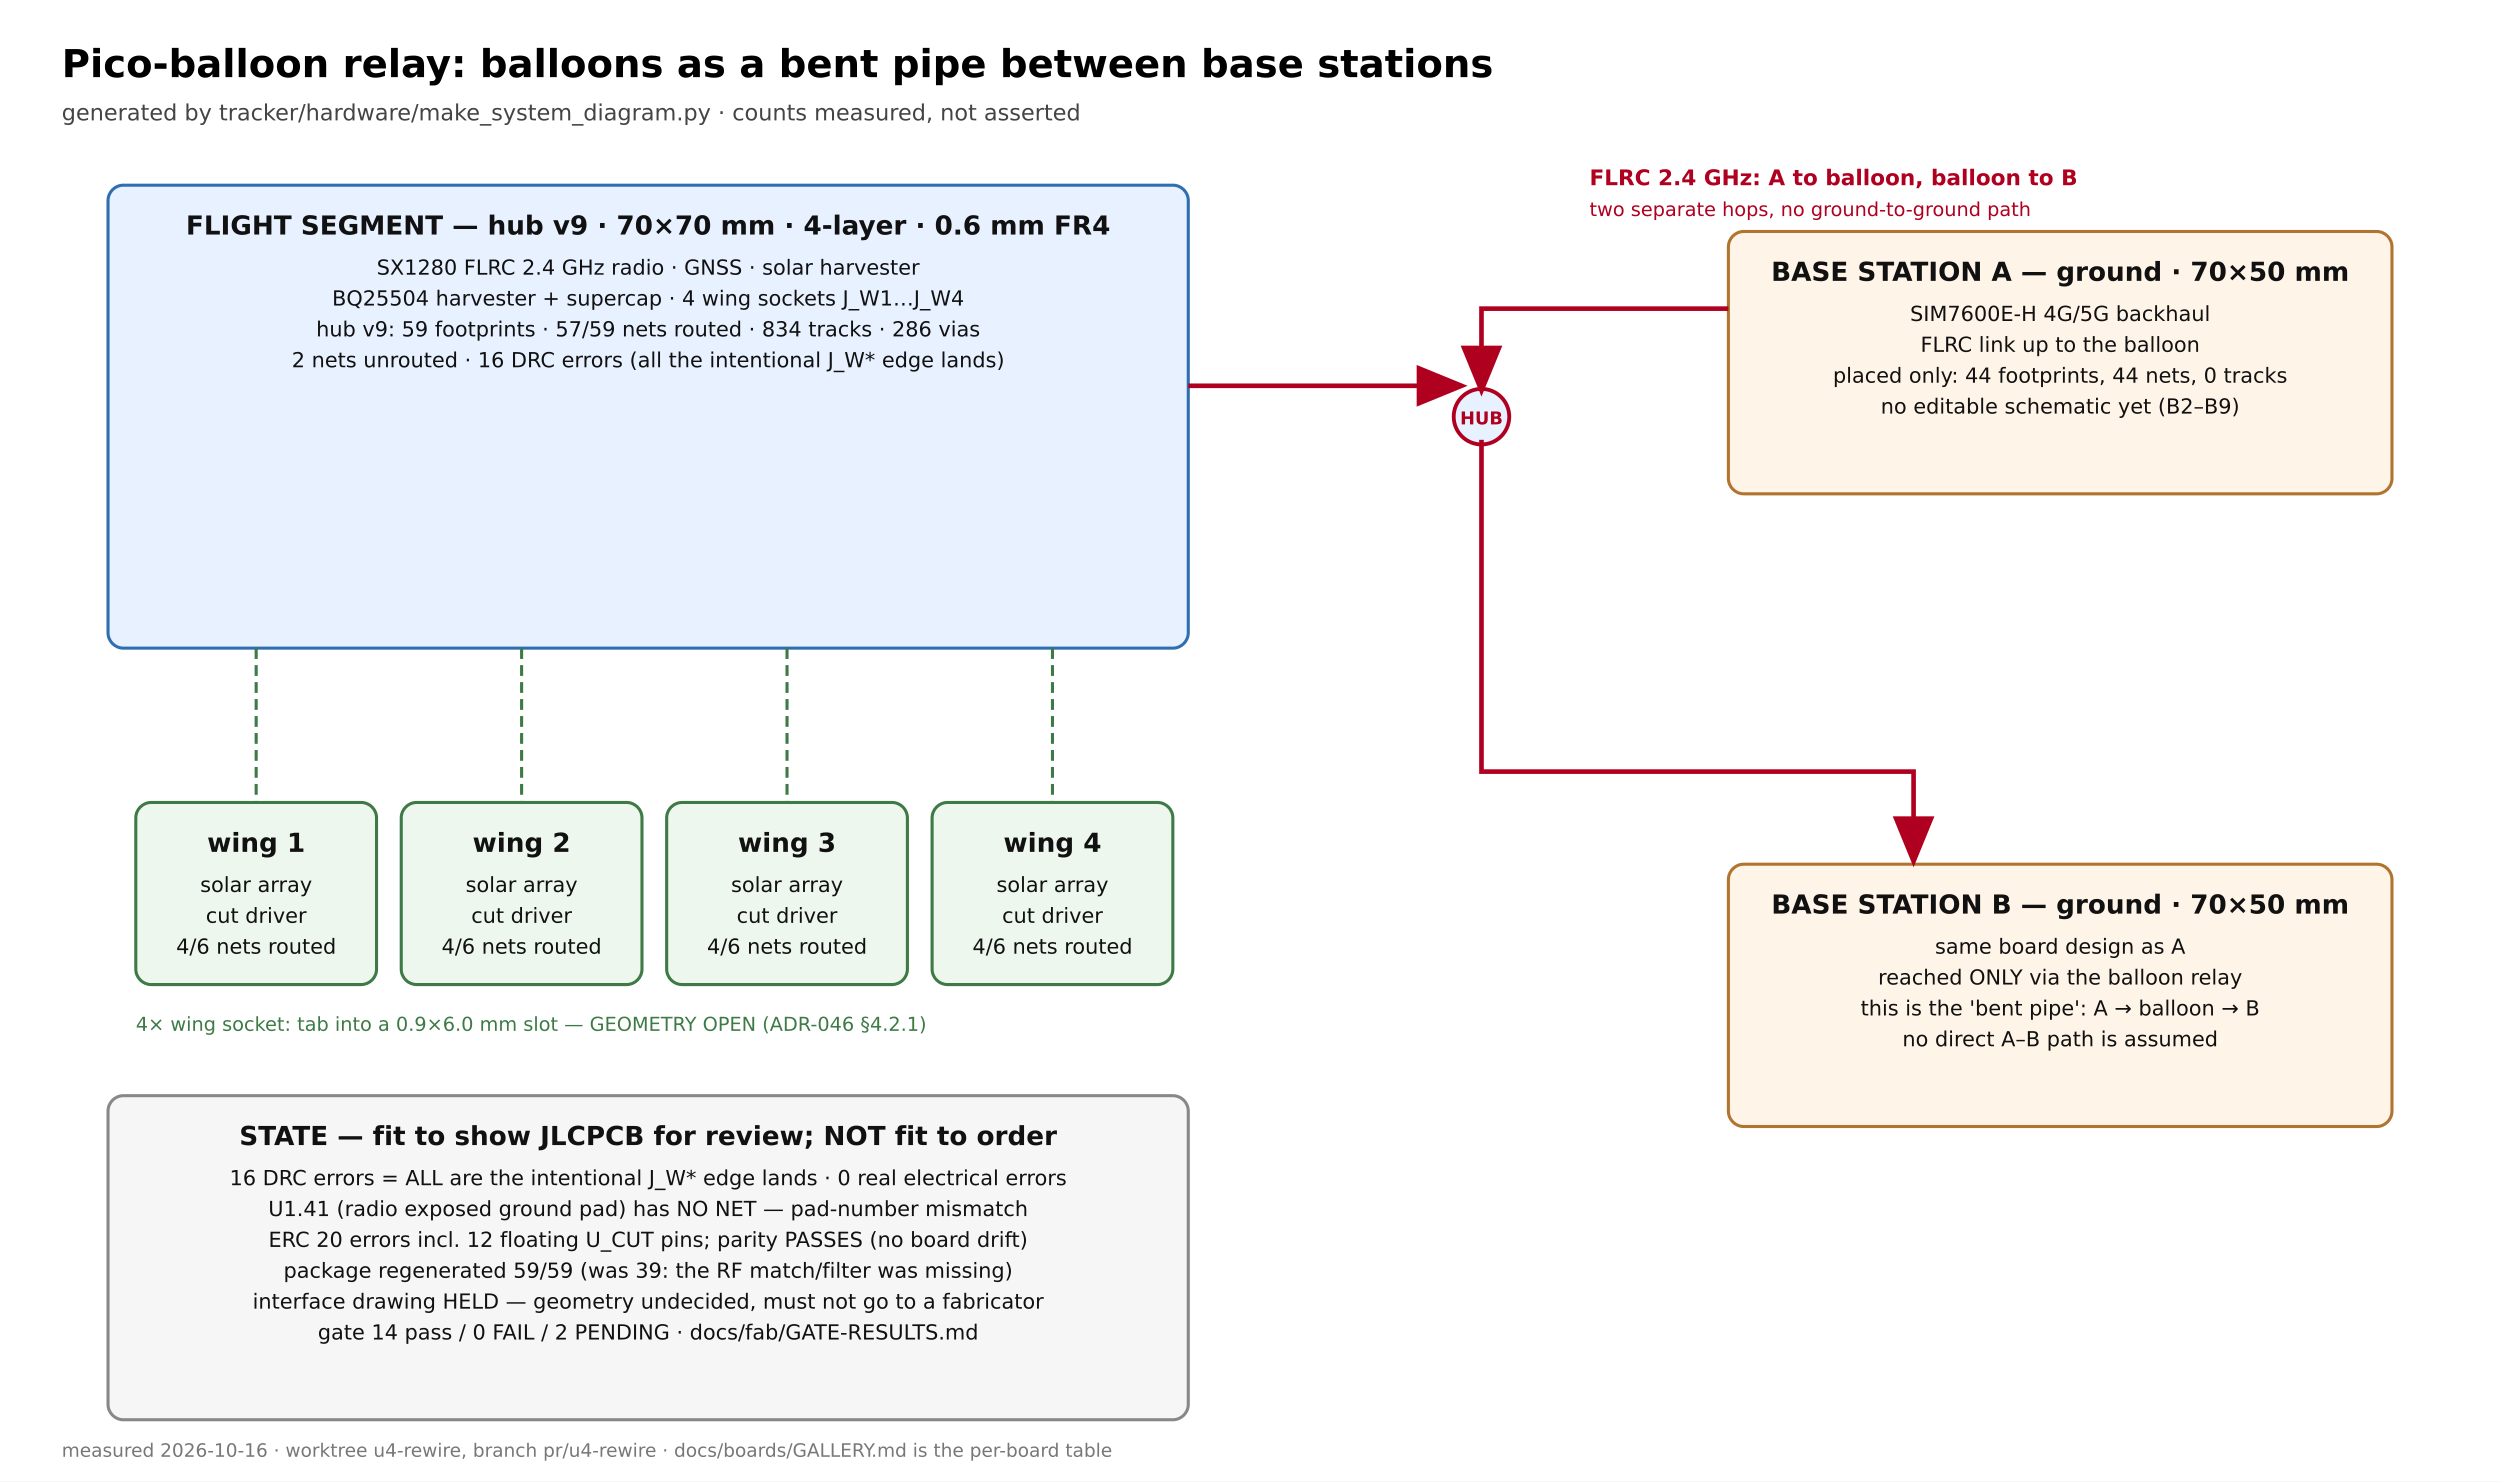
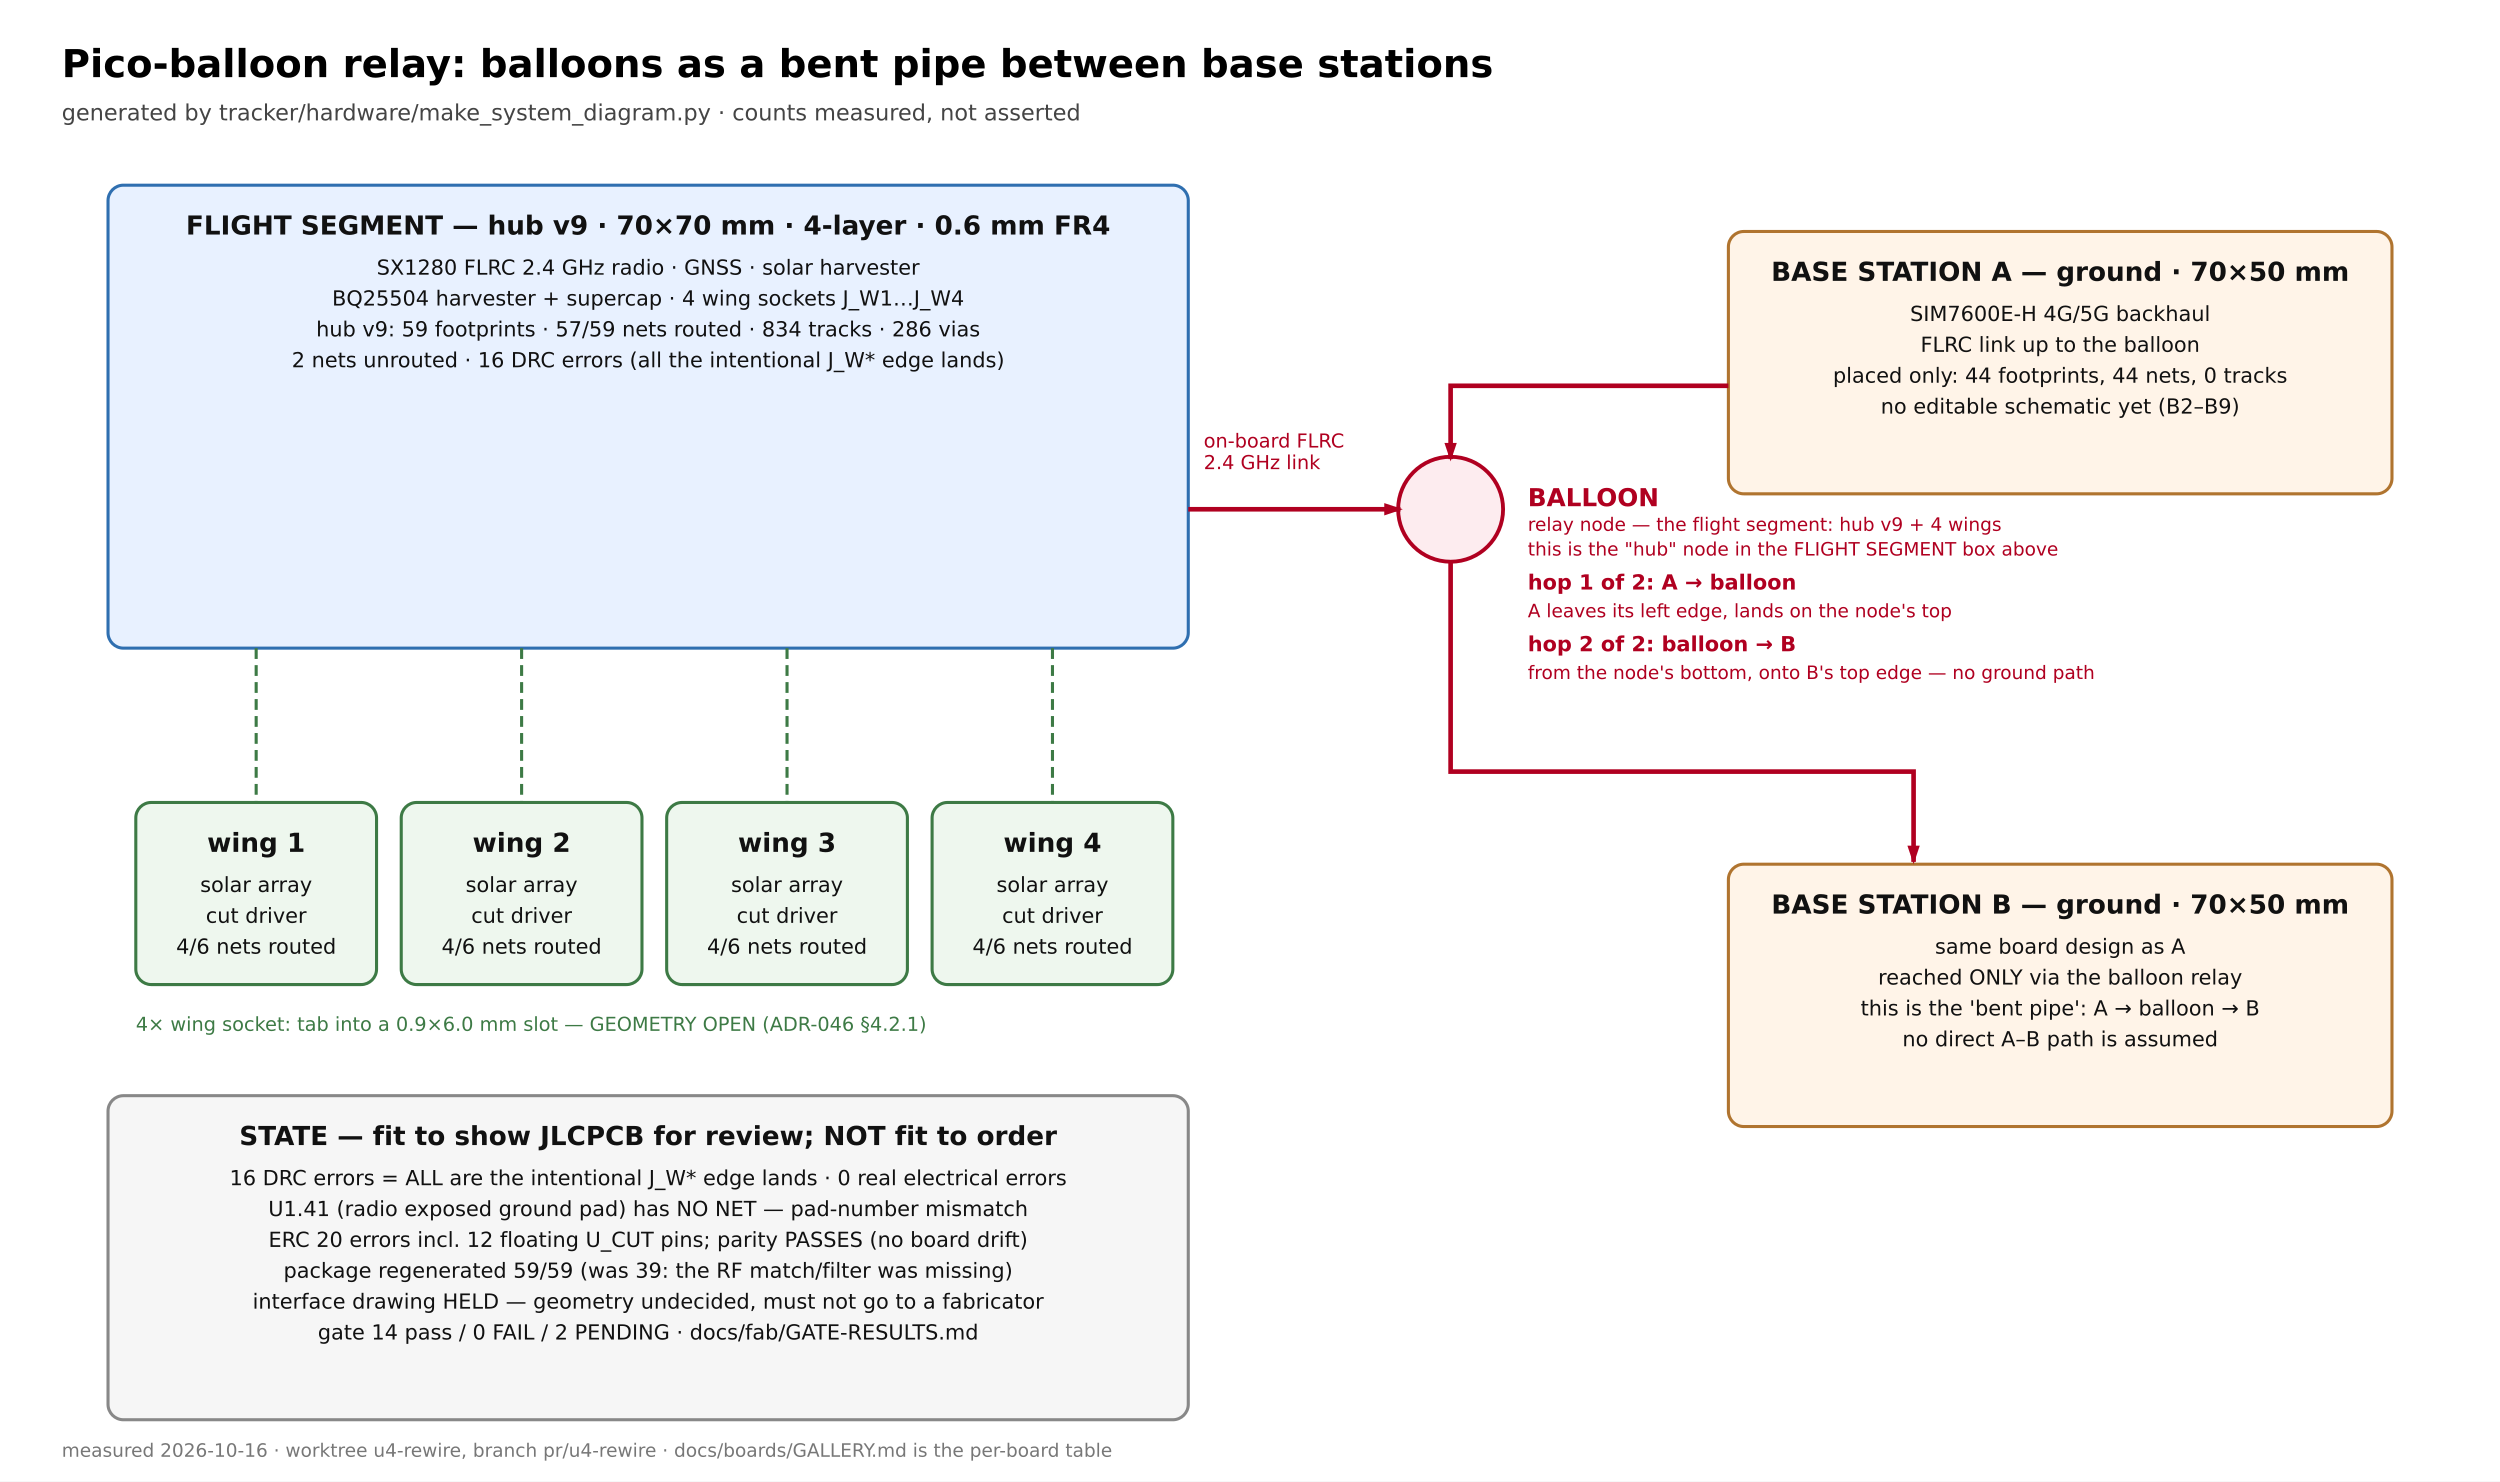
<svg xmlns="http://www.w3.org/2000/svg" width="1620" height="960" viewBox="0 0 1620 960" font-family="DejaVu Sans, Helvetica, sans-serif">
  <rect width="1620" height="960" fill="#ffffff" />
  <defs>
-     <marker id="ar" markerWidth="11" markerHeight="11" refX="9" refY="5.5" orient="auto">
-       <path d="M0,1 L11,5.5 L0,10 z" fill="#b00020" />
+     <marker id="ar" markerUnits="userSpaceOnUse" markerWidth="12" markerHeight="10" refX="10.5" refY="5.0" orient="auto">
+       <path d="M0,1 L12,5.0 L0,9 z" fill="#b00020" />
    </marker>
  </defs>
  <text x="40" y="50" font-size="25" font-weight="bold">Pico-balloon relay: balloons as a bent pipe between base stations</text>
  <text x="40" y="78" font-size="14.5" fill="#444">generated by tracker/hardware/make_system_diagram.py · counts measured, not asserted</text>
  <rect x="70" y="120" width="700" height="300" rx="10" fill="#e8f1ff" stroke="#2f6fb0" stroke-width="2" />
  <text x="420.0" y="152" font-size="17" font-weight="bold" fill="#111" text-anchor="middle">FLIGHT SEGMENT — hub v9 · 70×70 mm · 4-layer · 0.6 mm FR4</text>
  <text x="420.0" y="178" font-size="13.5" fill="#111" text-anchor="middle">SX1280 FLRC 2.4 GHz radio · GNSS · solar harvester</text>
  <text x="420.0" y="198" font-size="13.5" fill="#111" text-anchor="middle">BQ25504 harvester + supercap · 4 wing sockets J_W1…J_W4</text>
  <text x="420.0" y="218" font-size="13.5" fill="#111" text-anchor="middle">hub v9: 59 footprints · 57/59 nets routed · 834 tracks · 286 vias</text>
  <text x="420.0" y="238" font-size="13.5" fill="#111" text-anchor="middle">2 nets unrouted · 16 DRC errors (all the intentional J_W* edge lands)</text>
  <rect x="88" y="520" width="156" height="118" rx="10" fill="#eef7ee" stroke="#3d7a45" stroke-width="2" />
  <text x="166.0" y="552" font-size="17" font-weight="bold" fill="#111" text-anchor="middle">wing 1</text>
  <text x="166.0" y="578" font-size="13.5" fill="#111" text-anchor="middle">solar array</text>
  <text x="166.0" y="598" font-size="13.5" fill="#111" text-anchor="middle">cut driver</text>
  <text x="166.0" y="618" font-size="13.5" fill="#111" text-anchor="middle">4/6 nets routed</text>
  <line x1="166" y1="420" x2="166" y2="520" stroke="#3d7a45" stroke-width="2" stroke-dasharray="7,4" />
  <rect x="260" y="520" width="156" height="118" rx="10" fill="#eef7ee" stroke="#3d7a45" stroke-width="2" />
  <text x="338.0" y="552" font-size="17" font-weight="bold" fill="#111" text-anchor="middle">wing 2</text>
  <text x="338.0" y="578" font-size="13.5" fill="#111" text-anchor="middle">solar array</text>
  <text x="338.0" y="598" font-size="13.5" fill="#111" text-anchor="middle">cut driver</text>
  <text x="338.0" y="618" font-size="13.5" fill="#111" text-anchor="middle">4/6 nets routed</text>
  <line x1="338" y1="420" x2="338" y2="520" stroke="#3d7a45" stroke-width="2" stroke-dasharray="7,4" />
  <rect x="432" y="520" width="156" height="118" rx="10" fill="#eef7ee" stroke="#3d7a45" stroke-width="2" />
  <text x="510.0" y="552" font-size="17" font-weight="bold" fill="#111" text-anchor="middle">wing 3</text>
  <text x="510.0" y="578" font-size="13.5" fill="#111" text-anchor="middle">solar array</text>
  <text x="510.0" y="598" font-size="13.5" fill="#111" text-anchor="middle">cut driver</text>
  <text x="510.0" y="618" font-size="13.5" fill="#111" text-anchor="middle">4/6 nets routed</text>
  <line x1="510" y1="420" x2="510" y2="520" stroke="#3d7a45" stroke-width="2" stroke-dasharray="7,4" />
  <rect x="604" y="520" width="156" height="118" rx="10" fill="#eef7ee" stroke="#3d7a45" stroke-width="2" />
  <text x="682.0" y="552" font-size="17" font-weight="bold" fill="#111" text-anchor="middle">wing 4</text>
  <text x="682.0" y="578" font-size="13.5" fill="#111" text-anchor="middle">solar array</text>
  <text x="682.0" y="598" font-size="13.5" fill="#111" text-anchor="middle">cut driver</text>
  <text x="682.0" y="618" font-size="13.5" fill="#111" text-anchor="middle">4/6 nets routed</text>
  <line x1="682" y1="420" x2="682" y2="520" stroke="#3d7a45" stroke-width="2" stroke-dasharray="7,4" />
  <text x="88" y="668" font-size="12.5" fill="#3d7a45">4× wing socket: tab into a 0.9×6.0 mm slot — GEOMETRY OPEN (ADR-046 §4.2.1)</text>
-   <rect x="1120" y="150" width="430" height="170" rx="10" fill="#fff4e8" stroke="#b0742f" stroke-width="2" />
+   <rect x="1120.0" y="150" width="430.0" height="170" rx="10" fill="#fff4e8" stroke="#b0742f" stroke-width="2" />
  <text x="1335.0" y="182" font-size="17" font-weight="bold" fill="#111" text-anchor="middle">BASE STATION A — ground · 70×50 mm</text>
  <text x="1335.0" y="208" font-size="13.5" fill="#111" text-anchor="middle">SIM7600E-H 4G/5G backhaul</text>
  <text x="1335.0" y="228" font-size="13.5" fill="#111" text-anchor="middle">FLRC link up to the balloon</text>
  <text x="1335.0" y="248" font-size="13.5" fill="#111" text-anchor="middle">placed only: 44 footprints, 44 nets, 0 tracks</text>
  <text x="1335.0" y="268" font-size="13.5" fill="#111" text-anchor="middle">no editable schematic yet (B2–B9)</text>
-   <rect x="1120" y="560" width="430" height="170" rx="10" fill="#fff4e8" stroke="#b0742f" stroke-width="2" />
+   <rect x="1120.0" y="560" width="430.0" height="170" rx="10" fill="#fff4e8" stroke="#b0742f" stroke-width="2" />
  <text x="1335.0" y="592" font-size="17" font-weight="bold" fill="#111" text-anchor="middle">BASE STATION B — ground · 70×50 mm</text>
  <text x="1335.0" y="618" font-size="13.5" fill="#111" text-anchor="middle">same board design as A</text>
  <text x="1335.0" y="638" font-size="13.5" fill="#111" text-anchor="middle">reached ONLY via the balloon relay</text>
  <text x="1335.0" y="658" font-size="13.5" fill="#111" text-anchor="middle">this is the 'bent pipe': A → balloon → B</text>
  <text x="1335.0" y="678" font-size="13.5" fill="#111" text-anchor="middle">no direct A–B path is assumed</text>
-   <circle cx="960" cy="270" r="18" fill="#e8f1ff" stroke="#b00020" stroke-width="2.5" />
-   <text x="960" y="275" font-size="11.5" font-weight="bold" fill="#b00020" text-anchor="middle">HUB</text>
-   <path d="M 1120 200 L 960 200 L 960 251" stroke="#b00020" stroke-width="3" fill="none" marker-end="url(#ar)" />
-   <path d="M 960 285 L 960 500 L 1240 500 L 1240 556" stroke="#b00020" stroke-width="3" fill="none" marker-end="url(#ar)" />
-   <text x="1030" y="120" font-size="14" font-weight="bold" fill="#b00020">FLRC 2.4 GHz: A to balloon, balloon to B</text>
-   <text x="1030" y="140" font-size="12.5" fill="#b00020">two separate hops, no ground-to-ground path</text>
-   <path d="M 770 250 L 945 250" stroke="#b00020" stroke-width="3" fill="none" marker-end="url(#ar)" />
+   <circle cx="940.0" cy="330.0" r="34.0" fill="#fdecef" stroke="#b00020" stroke-width="2.5" />
+   <text x="990.0" y="328.0" font-size="16" font-weight="bold" fill="#b00020">BALLOON</text>
+   <text x="990.0" y="344.0" font-size="12" fill="#b00020">relay node — the flight segment: hub v9 + 4 wings</text>
+   <text x="990.0" y="360.0" font-size="12" fill="#b00020">this is the "hub" node in the FLIGHT SEGMENT box above</text>
+   <path d="M 1120 250 L 1086.00 250 L 940.00 250 L 940.00 297.50" stroke="#b00020" stroke-width="3" fill="none" marker-end="url(#ar)" />
+   <path d="M 940.00 364.00 L 940.00 500 L 1240 500 L 1240 558.50" stroke="#b00020" stroke-width="3" fill="none" marker-end="url(#ar)" />
+   <text x="990.0" y="382.0" font-size="13.5" font-weight="bold" fill="#b00020">hop 1 of 2: A → balloon</text>
+   <text x="990.0" y="400.0" font-size="12" fill="#b00020">A leaves its left edge, lands on the node's top</text>
+   <text x="990.0" y="422.0" font-size="13.5" font-weight="bold" fill="#b00020">hop 2 of 2: balloon → B</text>
+   <text x="990.0" y="440.0" font-size="12" fill="#b00020">from the node's bottom, onto B's top edge — no ground path</text>
+   <path d="M 770 330.00 L 907.50 330.00" stroke="#b00020" stroke-width="3" fill="none" marker-end="url(#ar)" />
+   <text x="780.00" y="290.00" font-size="12.5" fill="#b00020">on-board FLRC</text>
+   <text x="780.00" y="304.00" font-size="12.5" fill="#b00020">2.4 GHz link</text>
  <rect x="70" y="710" width="700" height="210" rx="10" fill="#f6f6f6" stroke="#888" stroke-width="2" />
  <text x="420.0" y="742" font-size="17" font-weight="bold" fill="#111" text-anchor="middle">STATE — fit to show JLCPCB for review; NOT fit to order</text>
  <text x="420.0" y="768" font-size="13.5" fill="#111" text-anchor="middle">16 DRC errors = ALL are the intentional J_W* edge lands · 0 real electrical errors</text>
  <text x="420.0" y="788" font-size="13.5" fill="#111" text-anchor="middle">U1.41 (radio exposed ground pad) has NO NET — pad-number mismatch</text>
  <text x="420.0" y="808" font-size="13.5" fill="#111" text-anchor="middle">ERC 20 errors incl. 12 floating U_CUT pins; parity PASSES (no board drift)</text>
  <text x="420.0" y="828" font-size="13.5" fill="#111" text-anchor="middle">package regenerated 59/59 (was 39: the RF match/filter was missing)</text>
  <text x="420.0" y="848" font-size="13.5" fill="#111" text-anchor="middle">interface drawing HELD — geometry undecided, must not go to a fabricator</text>
  <text x="420.0" y="868" font-size="13.5" fill="#111" text-anchor="middle">gate 14 pass / 0 FAIL / 2 PENDING · docs/fab/GATE-RESULTS.md</text>
  <text x="40" y="944" font-size="12" fill="#777">measured 2026-10-16 · worktree u4-rewire, branch pr/u4-rewire · docs/boards/GALLERY.md is the per-board table</text>
</svg>
